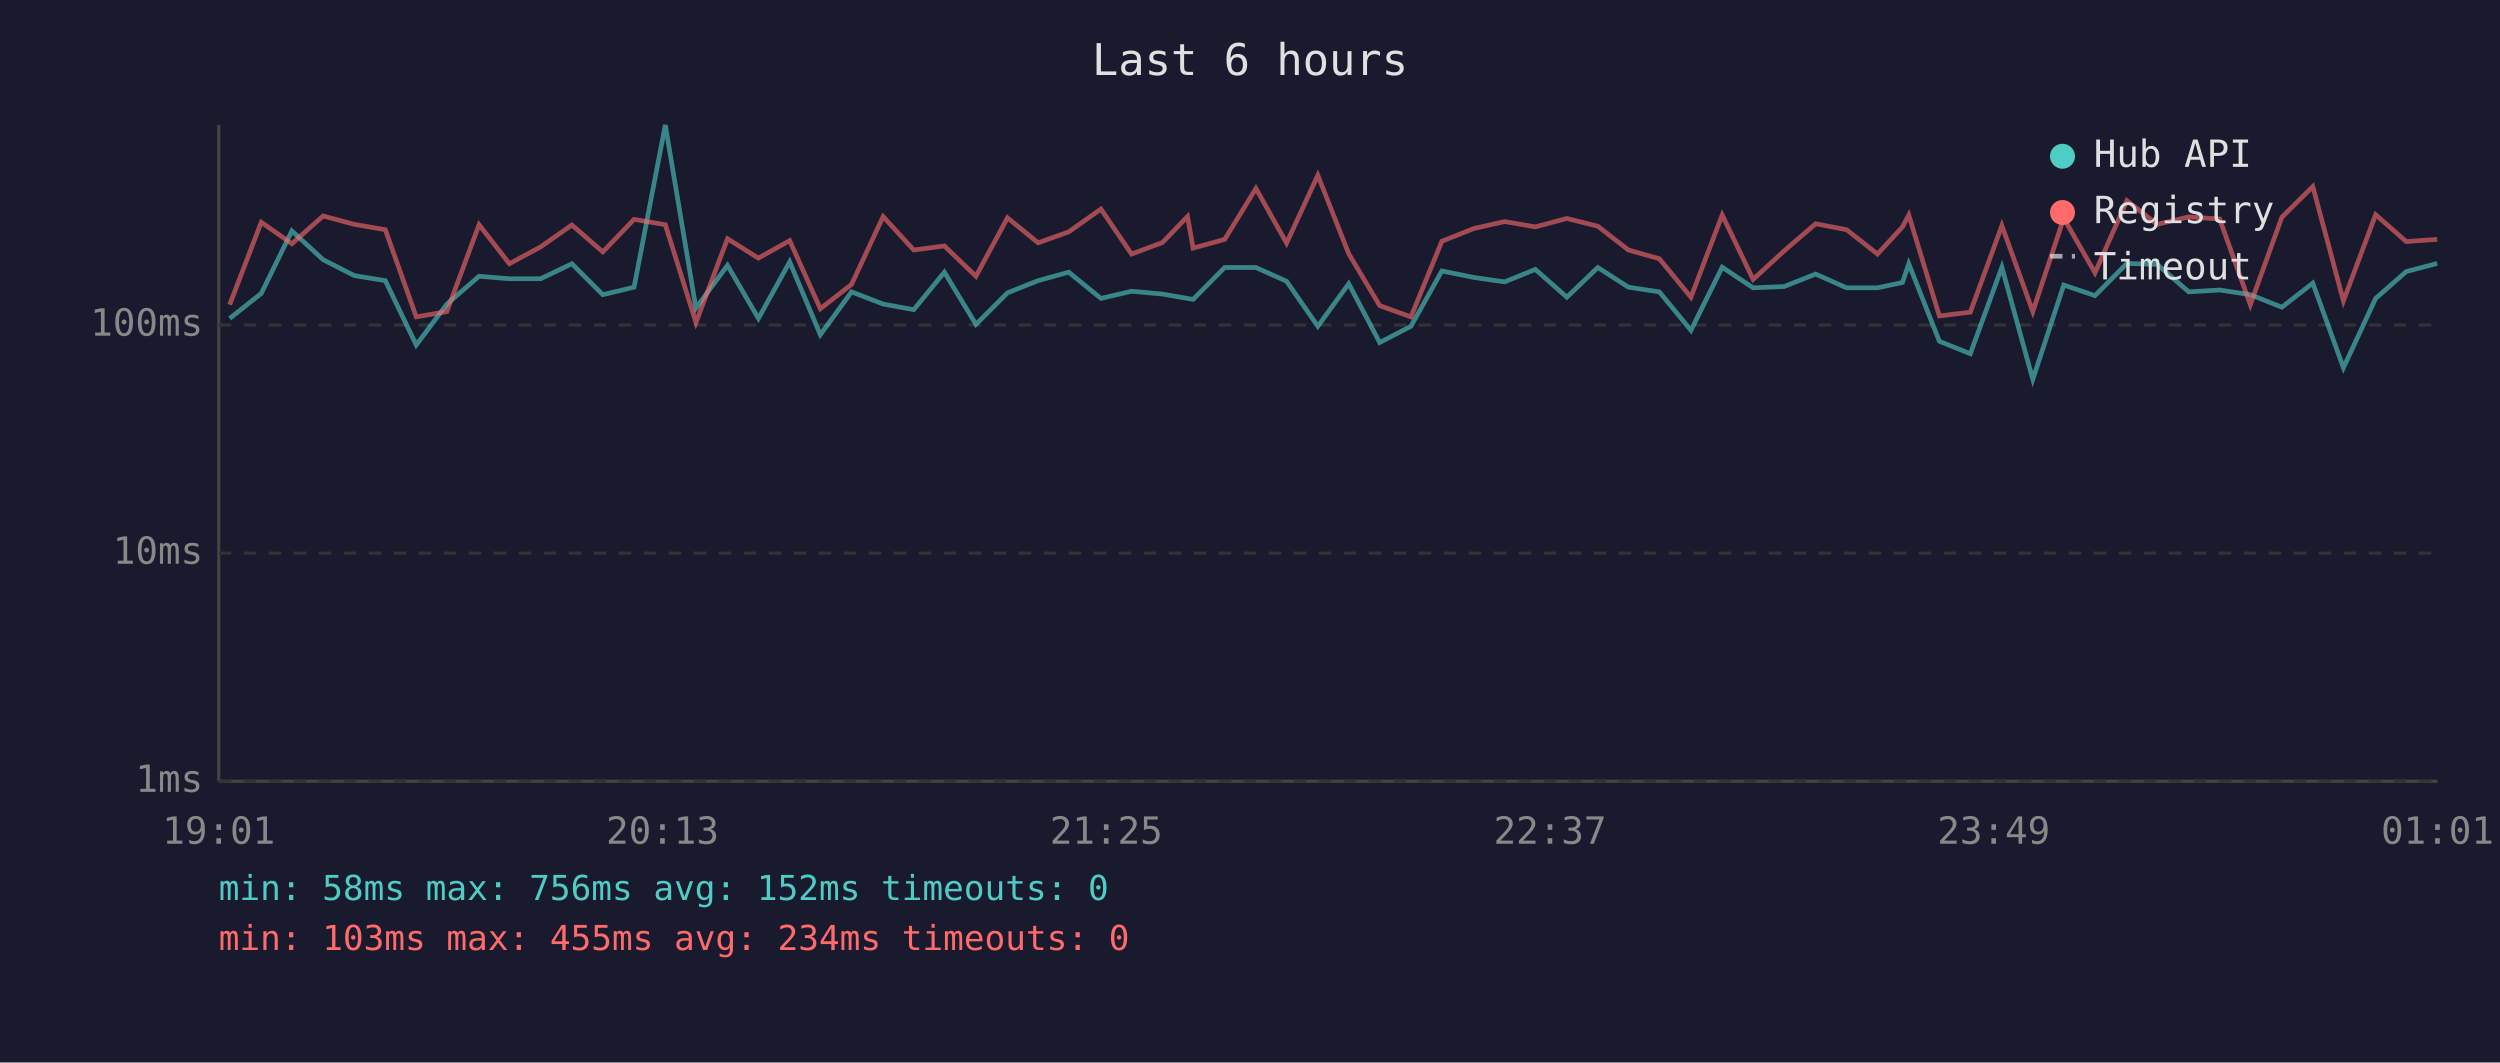
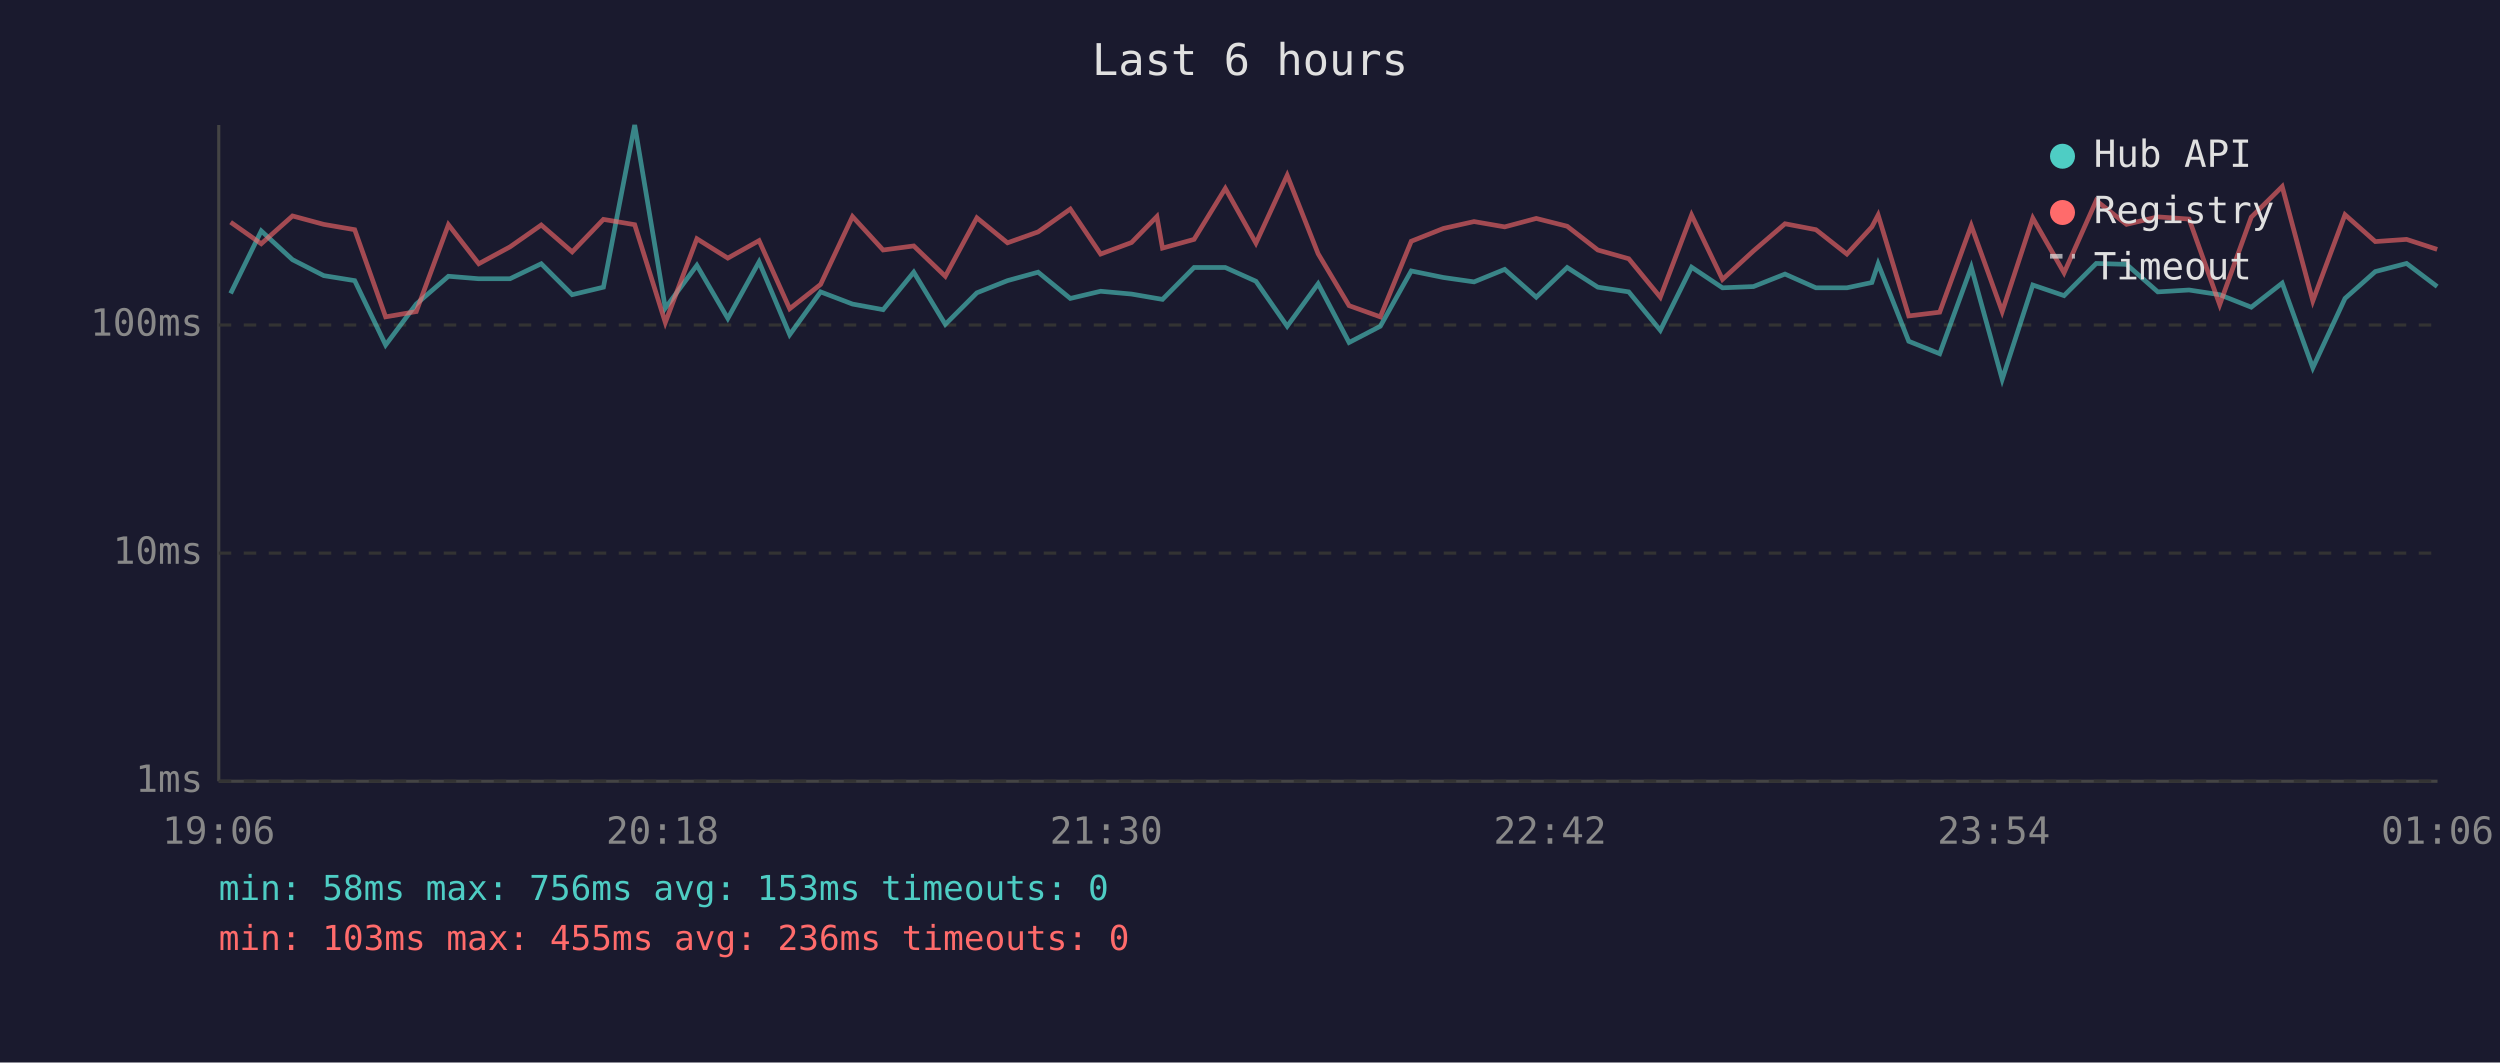
<svg xmlns="http://www.w3.org/2000/svg" viewBox="0 0 800 340" font-family="monospace" font-size="12">
  <rect width="800" height="340" fill="#1a1a2e" />
  <text x="400" y="24" fill="#e0e0e0" font-size="14" text-anchor="middle">Last 6 hours</text>
  <line x1="70" y1="40" x2="70" y2="250" stroke="#444" stroke-width="1" />
  <line x1="70" y1="250" x2="780" y2="250" stroke="#444" stroke-width="1" />
  <line x1="70" y1="250" x2="780" y2="250" stroke="#333" stroke-width="1" stroke-dasharray="4" />
  <text x="65" y="250" fill="#888" text-anchor="end" dominant-baseline="middle">1ms</text>
  <line x1="70" y1="177" x2="780" y2="177" stroke="#333" stroke-width="1" stroke-dasharray="4" />
  <text x="65" y="177" fill="#888" text-anchor="end" dominant-baseline="middle">10ms</text>
  <line x1="70" y1="104" x2="780" y2="104" stroke="#333" stroke-width="1" stroke-dasharray="4" />
  <text x="65" y="104" fill="#888" text-anchor="end" dominant-baseline="middle">100ms</text>
-   <text x="70" y="270" fill="#888" text-anchor="middle">19:01</text>
-   <text x="212" y="270" fill="#888" text-anchor="middle">20:13</text>
-   <text x="354" y="270" fill="#888" text-anchor="middle">21:25</text>
-   <text x="496" y="270" fill="#888" text-anchor="middle">22:37</text>
-   <text x="638" y="270" fill="#888" text-anchor="middle">23:49</text>
-   <text x="780" y="270" fill="#888" text-anchor="middle">01:01</text>
-   <polyline points="73.5,101.9 83.6,93.9 93.4,73.9 103.4,83.1 113.4,88.2 123.3,89.8 133.2,110.4 143.0,97.3 153.3,88.4 163.0,89.2 173.0,89.2 183.0,84.4 192.9,94.3 202.9,91.9 212.9,40.0 222.7,98.6 232.8,84.9 242.7,101.9 252.7,83.8 262.5,107.1 272.5,93.4 282.6,97.3 292.4,99.1 302.2,87.1 312.3,103.8 322.4,93.7 332.2,89.8 342.0,87.1 352.3,95.5 362.1,93.2 372.0,94.1 380.0,95.5 381.8,95.8 391.9,85.6 401.9,85.6 411.7,90.0 421.7,104.4 431.6,90.8 441.5,109.6 451.5,104.4 461.4,86.7 471.7,88.8 481.5,90.2 491.3,86.2 501.4,95.1 511.3,85.6 521.1,91.9 531.0,93.4 541.1,105.7 551.1,85.5 561.0,92.1 570.9,91.7 581.0,87.7 590.9,92.1 600.8,92.1 608.8,90.4 610.8,84.4 620.6,109.2 630.5,113.2 640.6,85.5 650.5,121.4 660.4,91.2 670.4,94.6 680.6,84.3 690.3,84.6 700.4,93.4 710.3,92.8 720.1,94.3 730.2,98.3 740.1,90.6 749.9,117.7 760.2,95.5 770.0,86.9 779.9,84.3" fill="none" stroke="#4ecdc4" stroke-width="1.5" opacity="0.6" />
-   <polyline points="73.5,97.5 83.6,71.1 93.4,78.0 103.4,69.1 113.4,71.8 123.3,73.5 133.2,101.4 143.0,99.7 153.3,71.9 163.0,84.4 173.0,79.0 183.0,72.0 192.9,80.6 202.9,70.2 212.9,71.9 222.7,103.2 232.8,76.4 242.7,82.6 252.7,77.0 262.5,98.8 272.5,91.0 282.6,69.3 292.4,80.0 302.2,78.7 312.3,88.4 322.4,69.7 332.2,77.7 342.0,74.2 352.3,66.9 362.1,81.3 372.0,77.6 380.0,69.3 381.8,79.4 391.9,76.6 401.9,60.3 411.7,77.8 421.7,56.1 431.6,81.2 441.5,97.8 451.5,101.4 461.4,77.2 471.7,73.1 481.5,70.9 491.3,72.6 501.4,69.9 511.3,72.4 521.1,80.0 531.0,82.8 541.1,95.1 551.1,68.8 561.0,89.4 570.9,80.3 581.0,71.6 590.9,73.5 600.8,81.3 608.8,72.6 610.8,68.8 620.6,101.1 630.5,99.9 640.6,72.2 650.5,99.7 660.4,69.8 670.4,87.3 680.6,64.2 690.3,71.8 700.4,69.4 710.3,70.1 720.1,97.5 730.2,69.5 740.1,59.7 749.9,96.3 760.2,68.7 770.0,77.3 779.9,76.6" fill="none" stroke="#ff6b6b" stroke-width="1.5" opacity="0.6" />
+   <text x="70" y="270" fill="#888" text-anchor="middle">19:06</text>
+   <text x="212" y="270" fill="#888" text-anchor="middle">20:18</text>
+   <text x="354" y="270" fill="#888" text-anchor="middle">21:30</text>
+   <text x="496" y="270" fill="#888" text-anchor="middle">22:42</text>
+   <text x="638" y="270" fill="#888" text-anchor="middle">23:54</text>
+   <text x="780" y="270" fill="#888" text-anchor="middle">01:06</text>
+   <polyline points="73.8,93.9 83.6,73.9 93.6,83.1 103.6,88.2 113.5,89.8 123.4,110.4 133.2,97.3 143.5,88.4 153.2,89.2 163.2,89.2 173.2,84.4 183.1,94.3 193.1,91.9 203.1,40.0 212.9,98.6 223.0,84.9 232.9,101.9 242.9,83.8 252.7,107.1 262.6,93.4 272.8,97.3 282.6,99.1 292.4,87.1 302.5,103.8 312.6,93.7 322.4,89.8 332.2,87.1 342.5,95.5 352.2,93.2 362.1,94.1 370.2,95.5 372.0,95.8 382.1,85.6 392.1,85.6 401.9,90.0 411.9,104.4 421.8,90.8 431.7,109.6 441.7,104.4 451.6,86.7 461.9,88.8 471.7,90.2 481.5,86.2 491.6,95.1 501.5,85.6 511.3,91.9 521.2,93.4 531.3,105.7 541.3,85.5 551.2,92.1 561.1,91.7 571.2,87.7 581.1,92.1 591.0,92.1 599.0,90.4 601.0,84.4 610.8,109.2 620.7,113.2 630.8,85.5 640.7,121.4 650.5,91.2 660.5,94.6 670.8,84.3 680.5,84.6 690.5,93.4 700.5,92.8 710.3,94.3 720.4,98.3 730.3,90.6 740.1,117.7 750.4,95.5 760.1,86.9 770.1,84.3 779.9,91.7" fill="none" stroke="#4ecdc4" stroke-width="1.5" opacity="0.6" />
+   <polyline points="73.8,71.1 83.6,78.0 93.6,69.1 103.6,71.8 113.5,73.5 123.4,101.4 133.2,99.7 143.5,71.9 153.2,84.4 163.2,79.0 173.2,72.0 183.1,80.6 193.1,70.2 203.1,71.9 212.9,103.2 223.0,76.4 232.9,82.6 242.9,77.0 252.7,98.8 262.6,91.0 272.8,69.3 282.6,80.0 292.4,78.7 302.5,88.4 312.6,69.7 322.4,77.7 332.2,74.2 342.5,66.9 352.2,81.3 362.1,77.6 370.2,69.3 372.0,79.4 382.1,76.6 392.1,60.3 401.9,77.8 411.9,56.1 421.8,81.2 431.7,97.8 441.7,101.4 451.6,77.2 461.9,73.1 471.7,70.9 481.5,72.6 491.6,69.9 501.5,72.4 511.3,80.0 521.2,82.8 531.3,95.1 541.3,68.8 551.2,89.4 561.1,80.3 571.2,71.6 581.1,73.5 591.0,81.3 599.0,72.6 601.0,68.8 610.8,101.1 620.7,99.9 630.8,72.2 640.7,99.7 650.5,69.8 660.5,87.3 670.8,64.2 680.5,71.8 690.5,69.4 700.5,70.1 710.3,97.5 720.4,69.5 730.3,59.7 740.1,96.3 750.4,68.7 760.1,77.3 770.1,76.6 779.9,79.8" fill="none" stroke="#ff6b6b" stroke-width="1.5" opacity="0.6" />
  <circle cx="660" cy="50" r="4" fill="#4ecdc4" />
  <text x="670" y="50" fill="#e0e0e0" dominant-baseline="middle">Hub API</text>
  <circle cx="660" cy="68" r="4" fill="#ff6b6b" />
  <text x="670" y="68" fill="#e0e0e0" dominant-baseline="middle">Registry</text>
  <line x1="656" y1="82" x2="664" y2="82" stroke="#e0e0e0" stroke-width="1.5" stroke-dasharray="4,3" opacity="0.7" />
  <text x="670" y="86" fill="#e0e0e0" dominant-baseline="middle">Timeout</text>
-   <text x="70" y="288" fill="#4ecdc4" font-size="11">min: 58ms  max: 756ms  avg: 152ms  timeouts: 0</text>
-   <text x="70" y="304" fill="#ff6b6b" font-size="11">min: 103ms  max: 455ms  avg: 234ms  timeouts: 0</text>
+   <text x="70" y="288" fill="#4ecdc4" font-size="11">min: 58ms  max: 756ms  avg: 153ms  timeouts: 0</text>
+   <text x="70" y="304" fill="#ff6b6b" font-size="11">min: 103ms  max: 455ms  avg: 236ms  timeouts: 0</text>
</svg>
